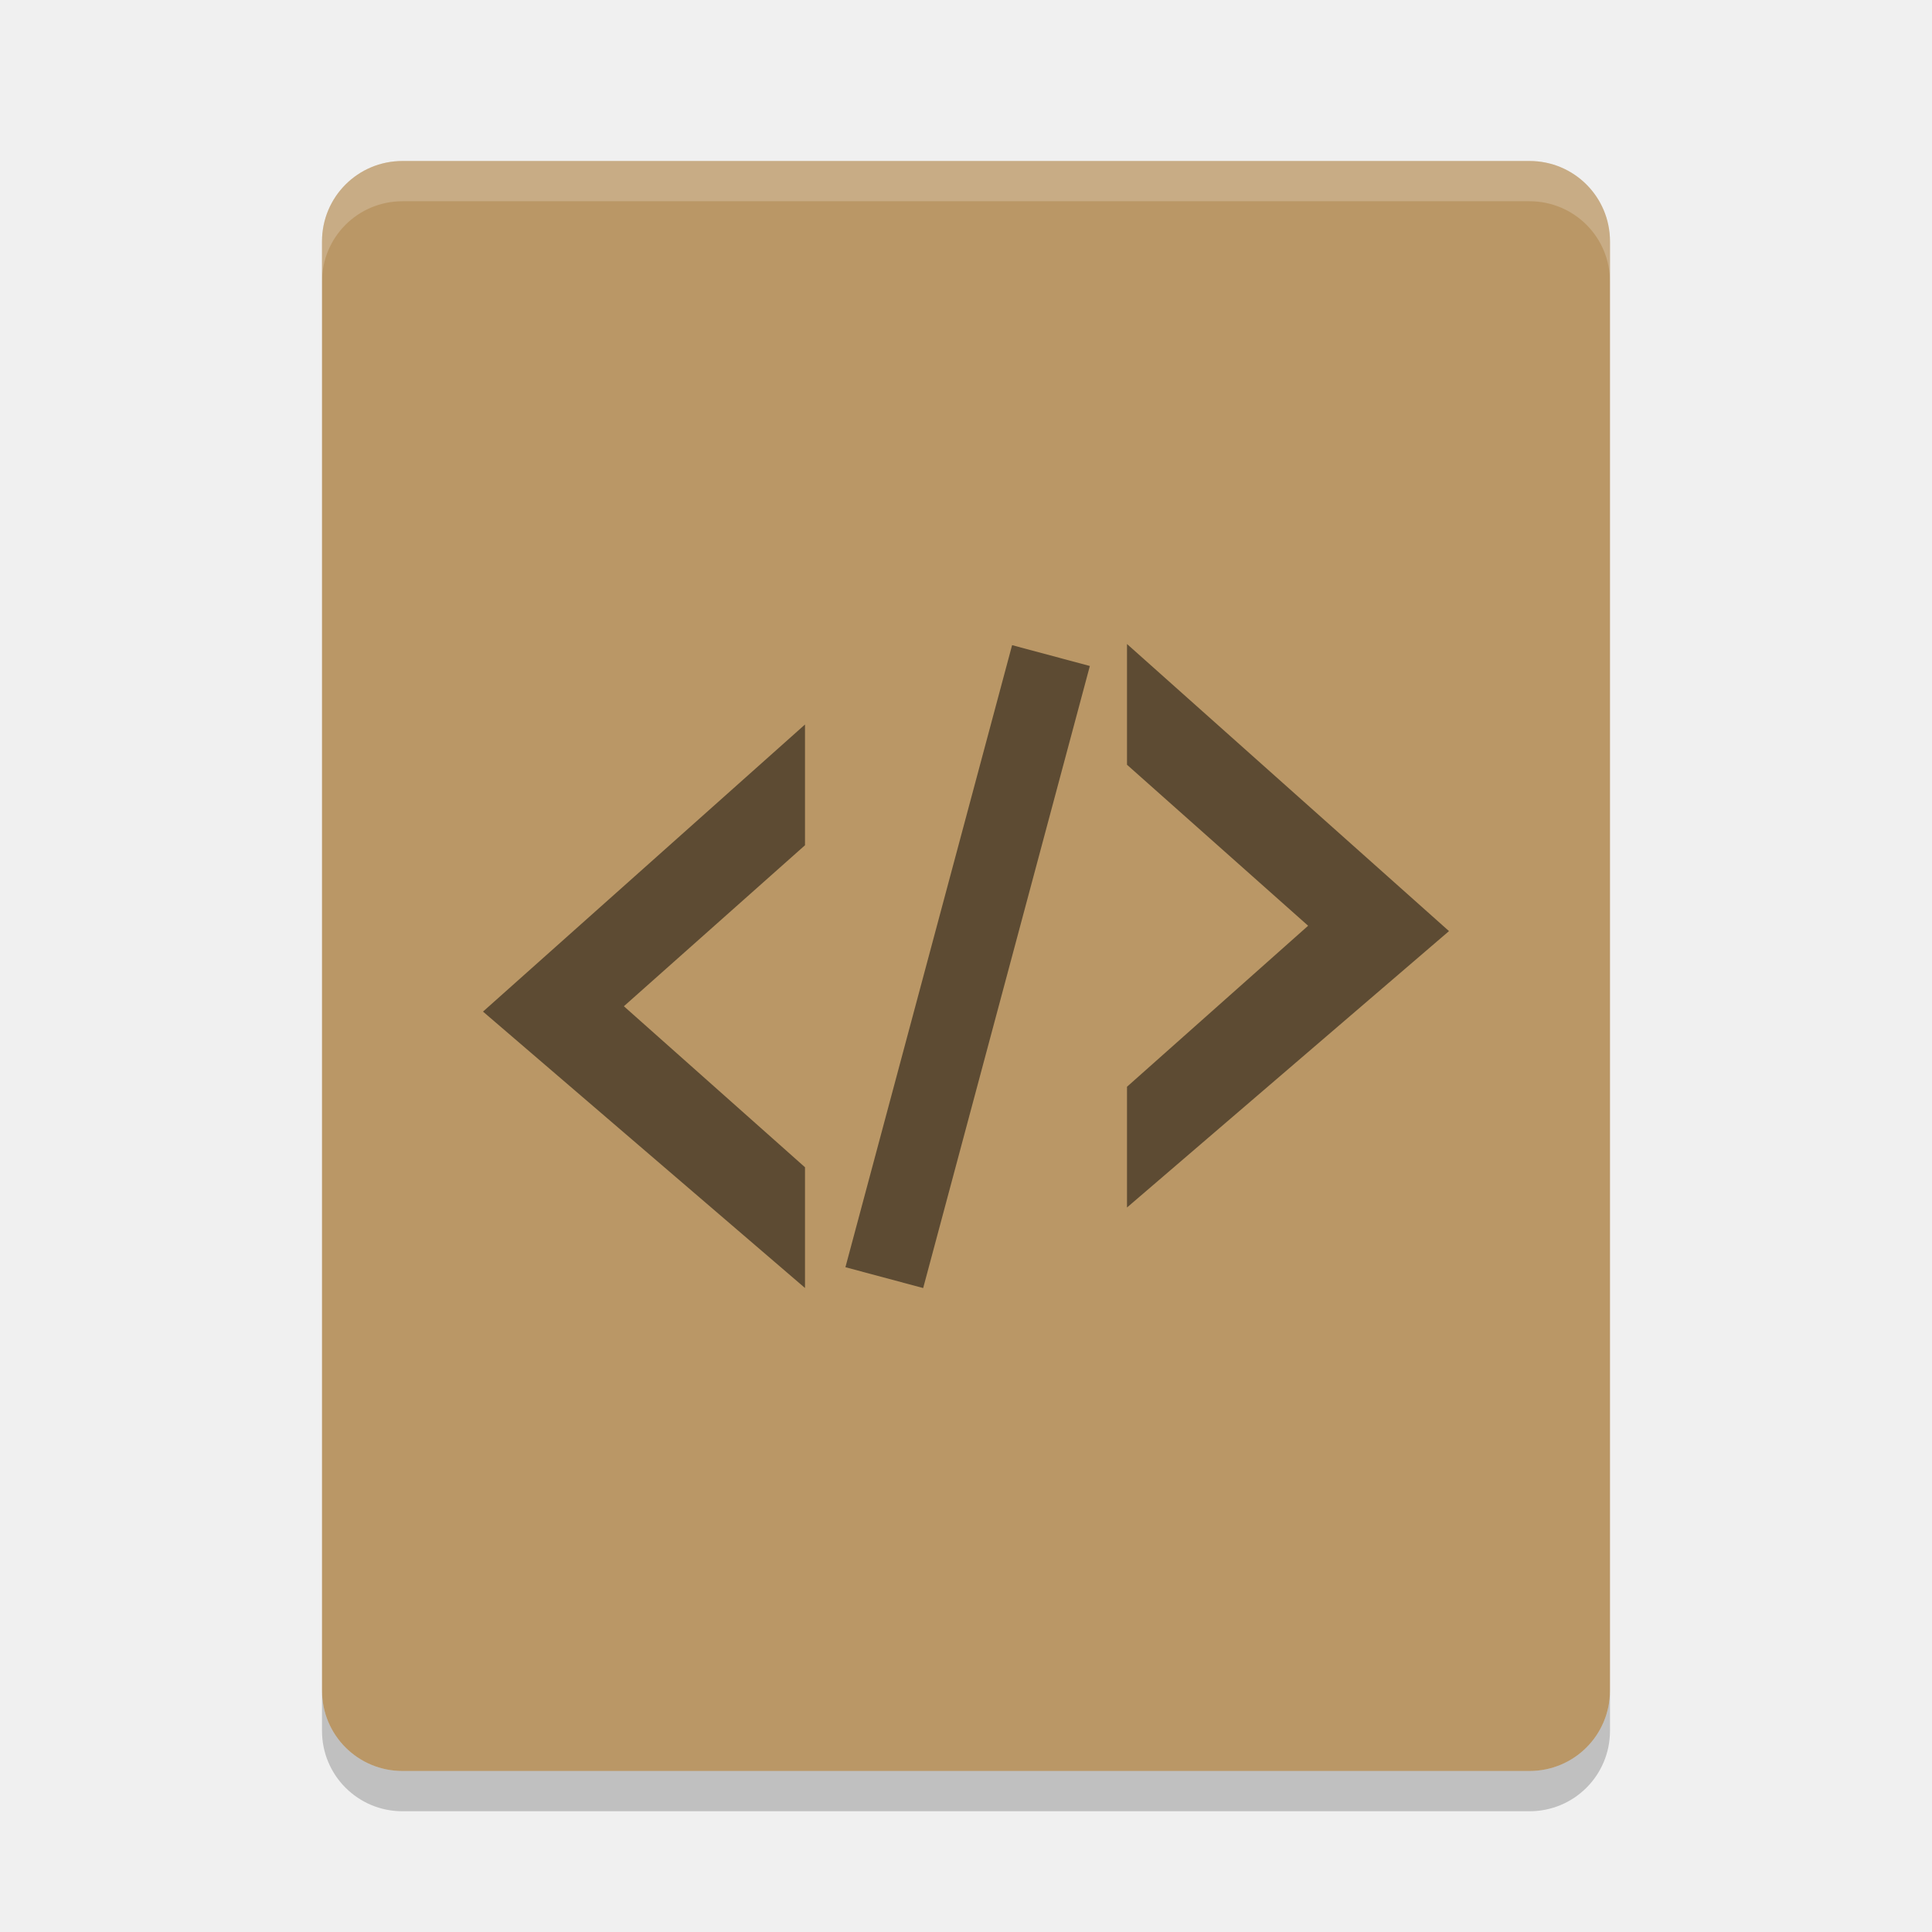
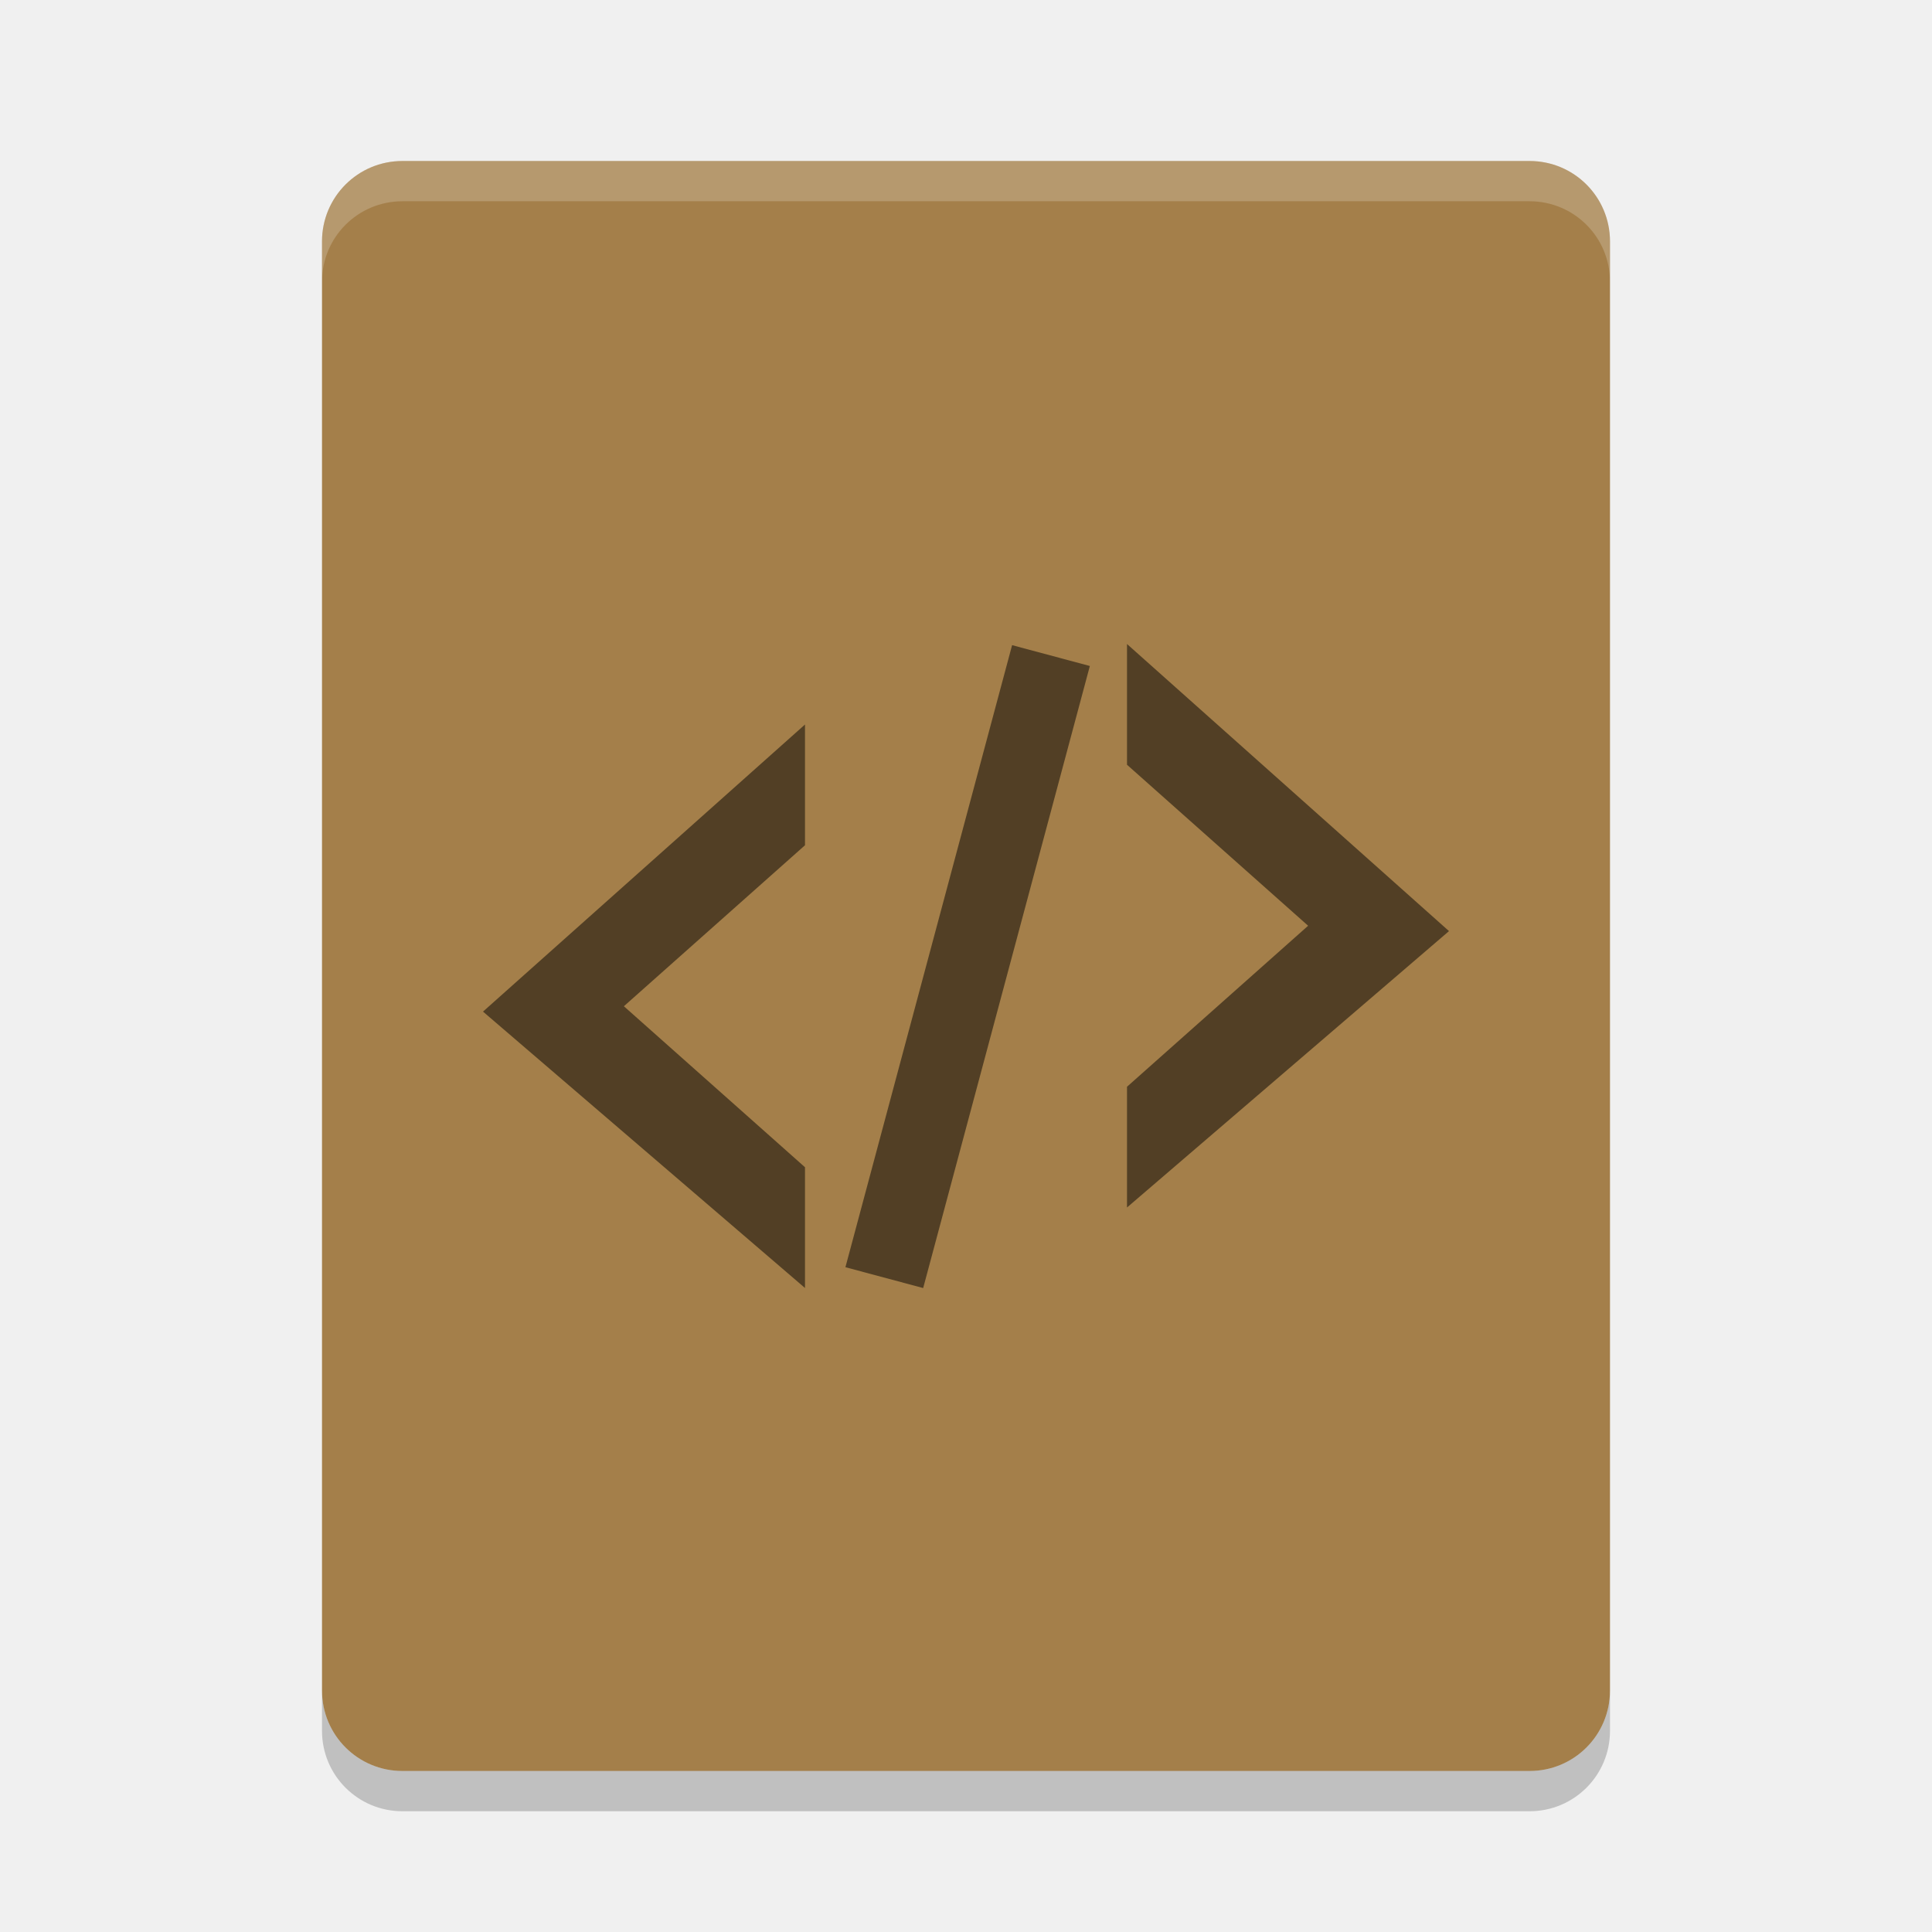
<svg xmlns="http://www.w3.org/2000/svg" width="24" height="24" version="1">
  <g transform="translate(1,1)">
-     <path fill="#ba9766" d="m19 20v-18c0-0.554-0.446-1-1-1h-14c-0.554 0-1 0.446-1 1v18c0 0.554 0.446 1 1 1h14c0.554 0 1-0.446 1-1z" />
+     <path fill="#a47f4a" d="m19 20v-18c0-0.554-0.446-1-1-1h-14c-0.554 0-1 0.446-1 1v18c0 0.554 0.446 1 1 1h14c0.554 0 1-0.446 1-1z" />
    <path fill="#fff" opacity=".2" d="m4 1c-0.554 0-1 0.446-1 1v0.5c0-0.554 0.446-1 1-1h14c0.554 0 1 0.446 1 1v-0.5c0-0.554-0.446-1-1-1z" />
    <path opacity=".2" d="m3 20v0.5c0 0.554 0.446 1 1 1h14c0.554 0 1-0.446 1-1v-0.5c0 0.554-0.446 1-1 1h-14c-0.554 0-1-0.446-1-1z" />
    <g opacity=".5" transform="matrix(.5 0 0 .5 -1 -4)">
      <path d="m28 22v3l4.5 4-4.5 4v3l8-6.867z" />
      <path d="m20 24v3l-4.5 4 4.5 4v3l-8-6.867z" />
      <rect width="2" height="16" x="29.99" y="14.77" transform="rotate(15)" />
    </g>
  </g>
</svg>
